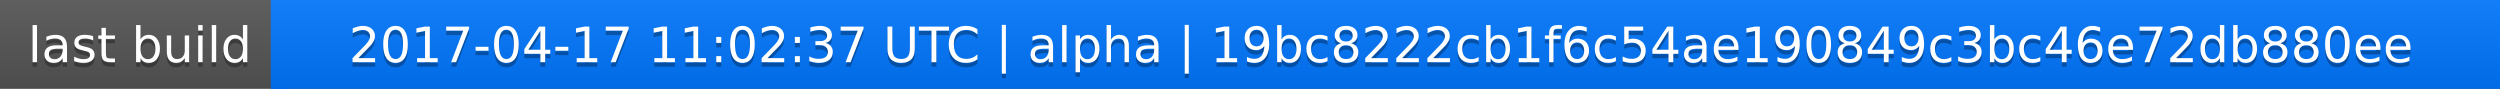
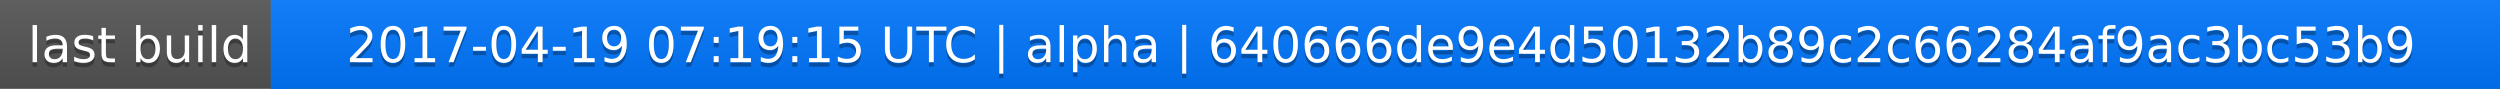
<svg xmlns="http://www.w3.org/2000/svg" width="563" height="20">
  <linearGradient id="a" x2="0" y2="100%">
    <stop offset="0" stop-color="#bbb" stop-opacity=".1" />
    <stop offset="1" stop-opacity=".1" />
  </linearGradient>
  <rect rx="0" width="563" height="20" fill="#555" />
  <rect rx="0" x="61" width="502" height="20" fill="#07f" />
  <path fill="#07f" d="M61 0h4v20h-4z" />
  <rect rx="0" width="563" height="20" fill="url(#a)" />
  <g fill="#fff" text-anchor="middle" font-family="DejaVu Sans,Verdana,Geneva,sans-serif" font-size="11">
    <text x="31.5" y="15" fill="#010101" fill-opacity=".3">last build</text>
    <text x="31.5" y="14">last build</text>
-     <text x="311" y="15" fill="#010101" fill-opacity=".3">2017-04-17 11:02:37 UTC | alpha | 19bc8222cb1f6c54ae190849c3bc46e72db880ee</text>
-     <text x="311" y="14">2017-04-17 11:02:37 UTC | alpha | 19bc8222cb1f6c54ae190849c3bc46e72db880ee</text>
+     <text x="311" y="15" fill="#010101" fill-opacity=".3">2017-04-19 07:19:15 UTC | alpha | 640666de9e4d50132b89c2c66284af9ac3bc53b9</text>
+     <text x="311" y="14">2017-04-19 07:19:15 UTC | alpha | 640666de9e4d50132b89c2c66284af9ac3bc53b9</text>
  </g>
</svg>
